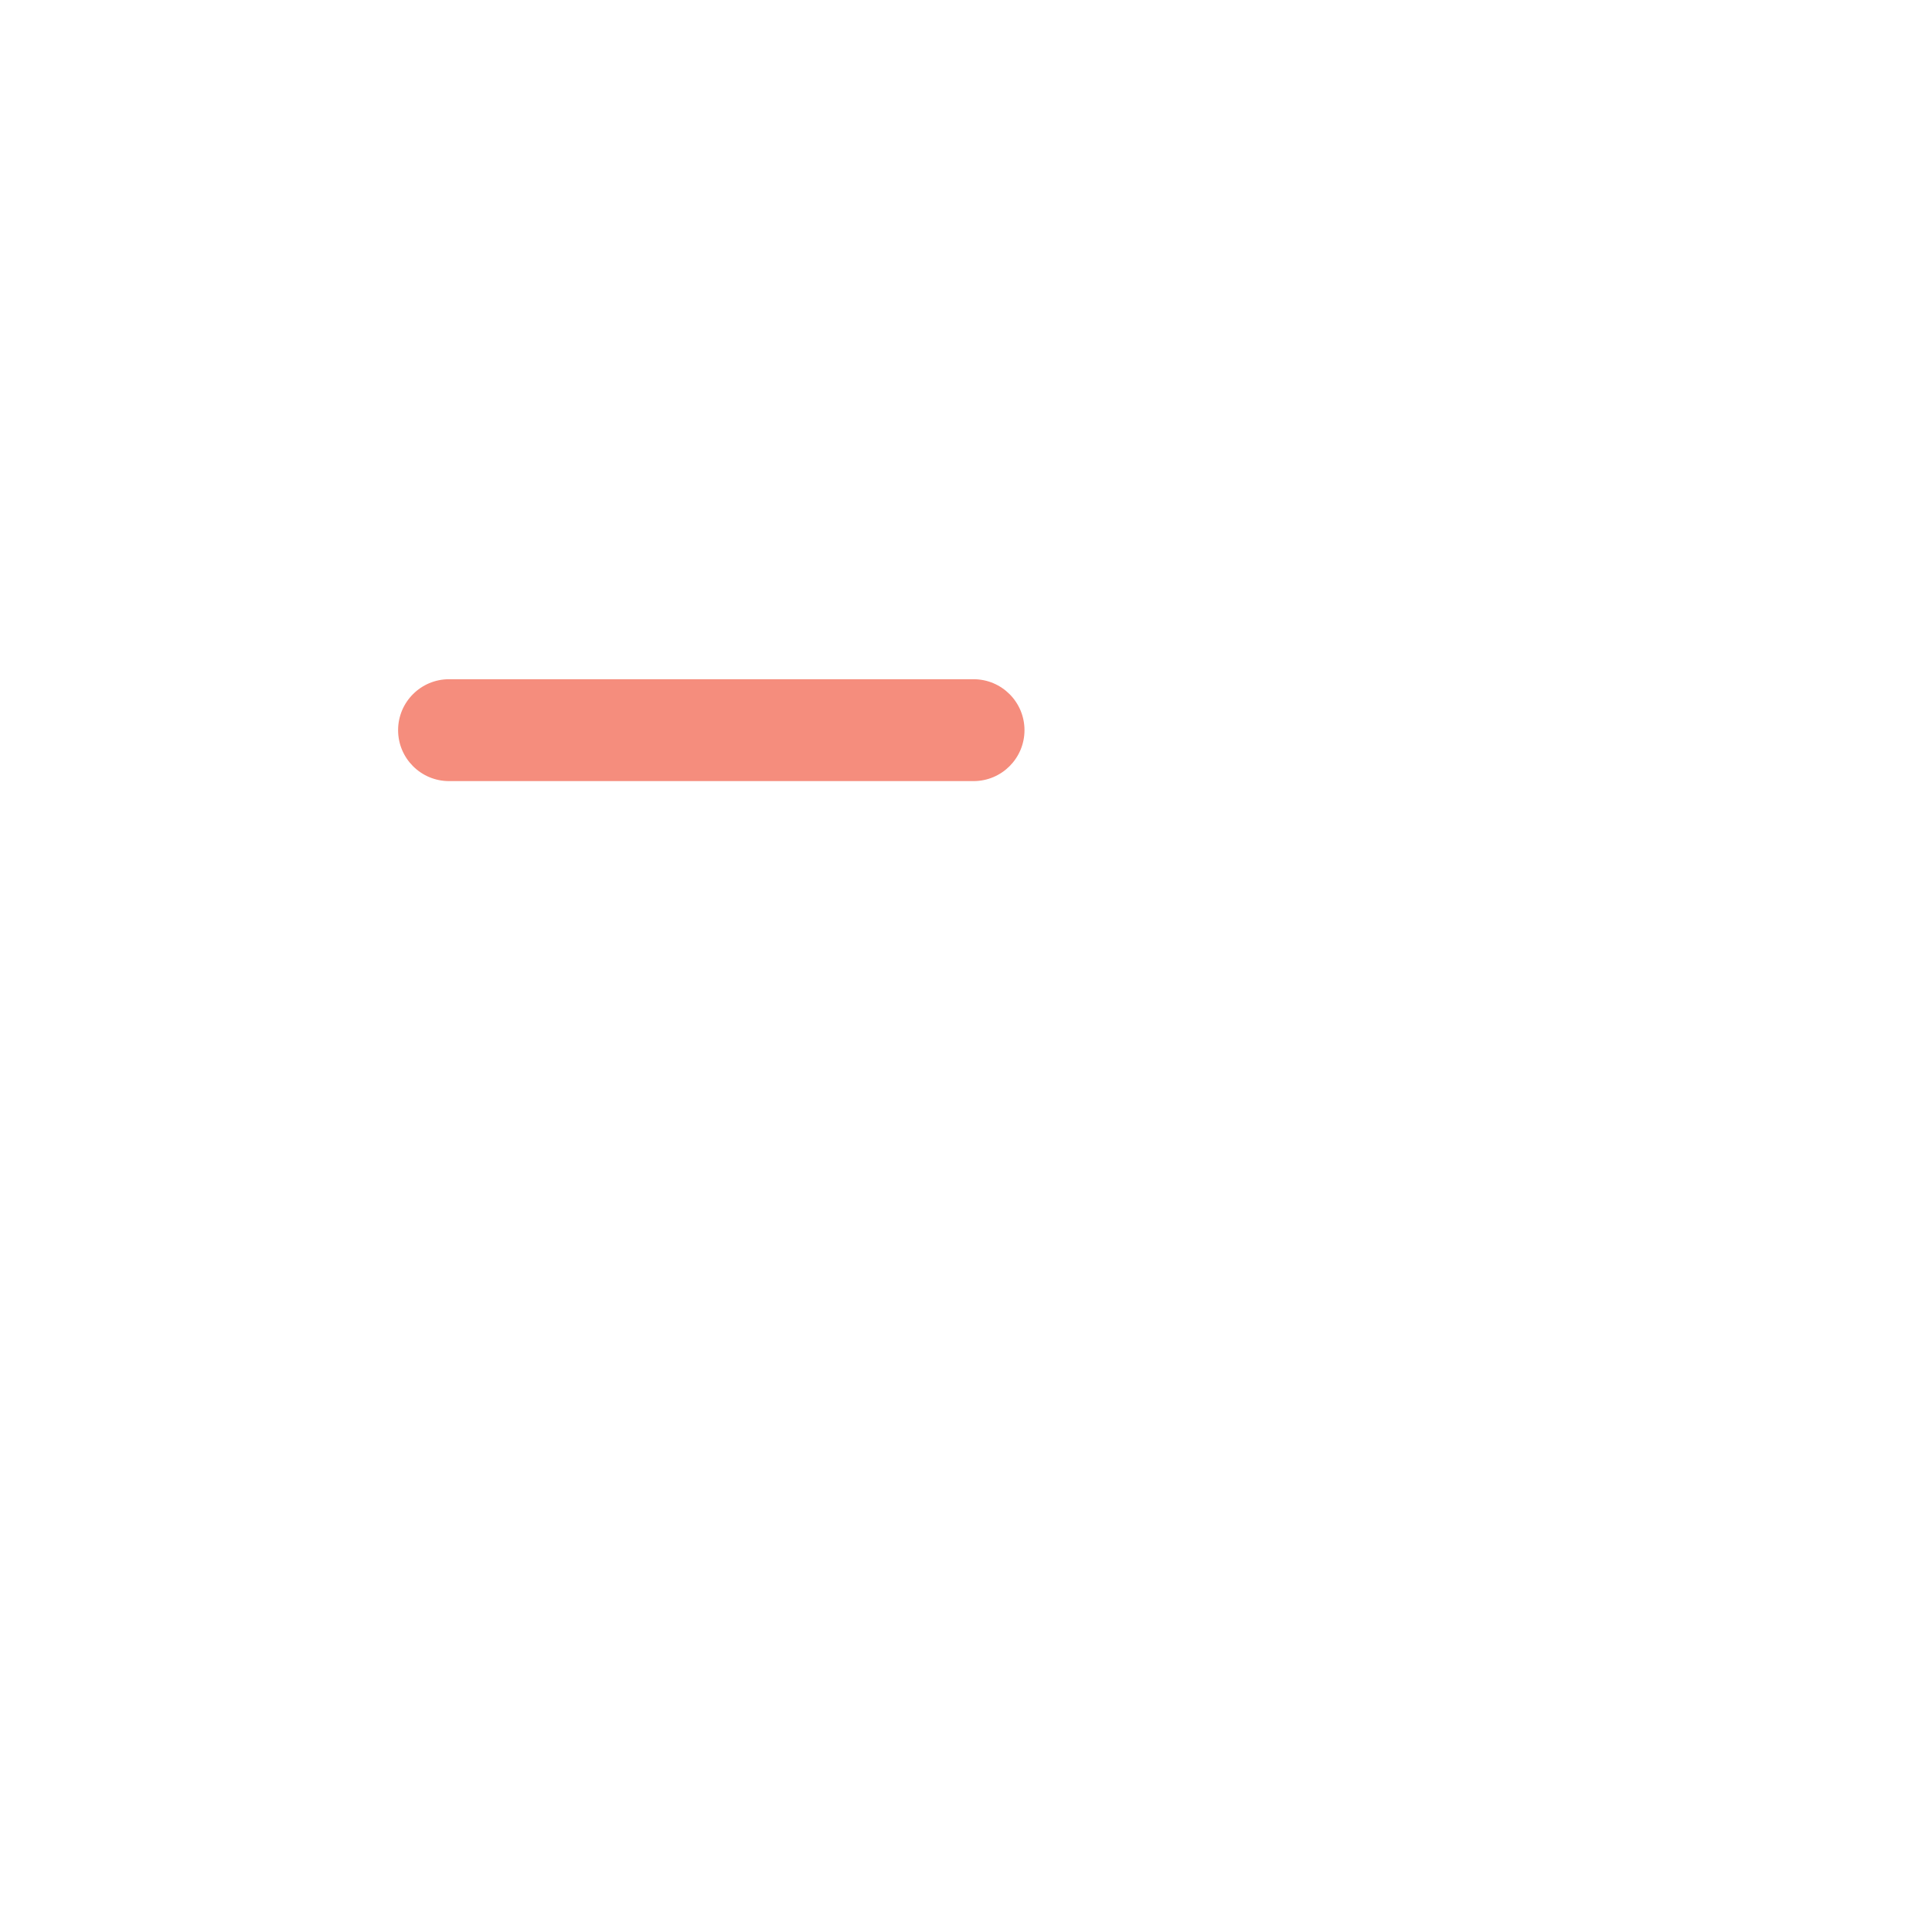
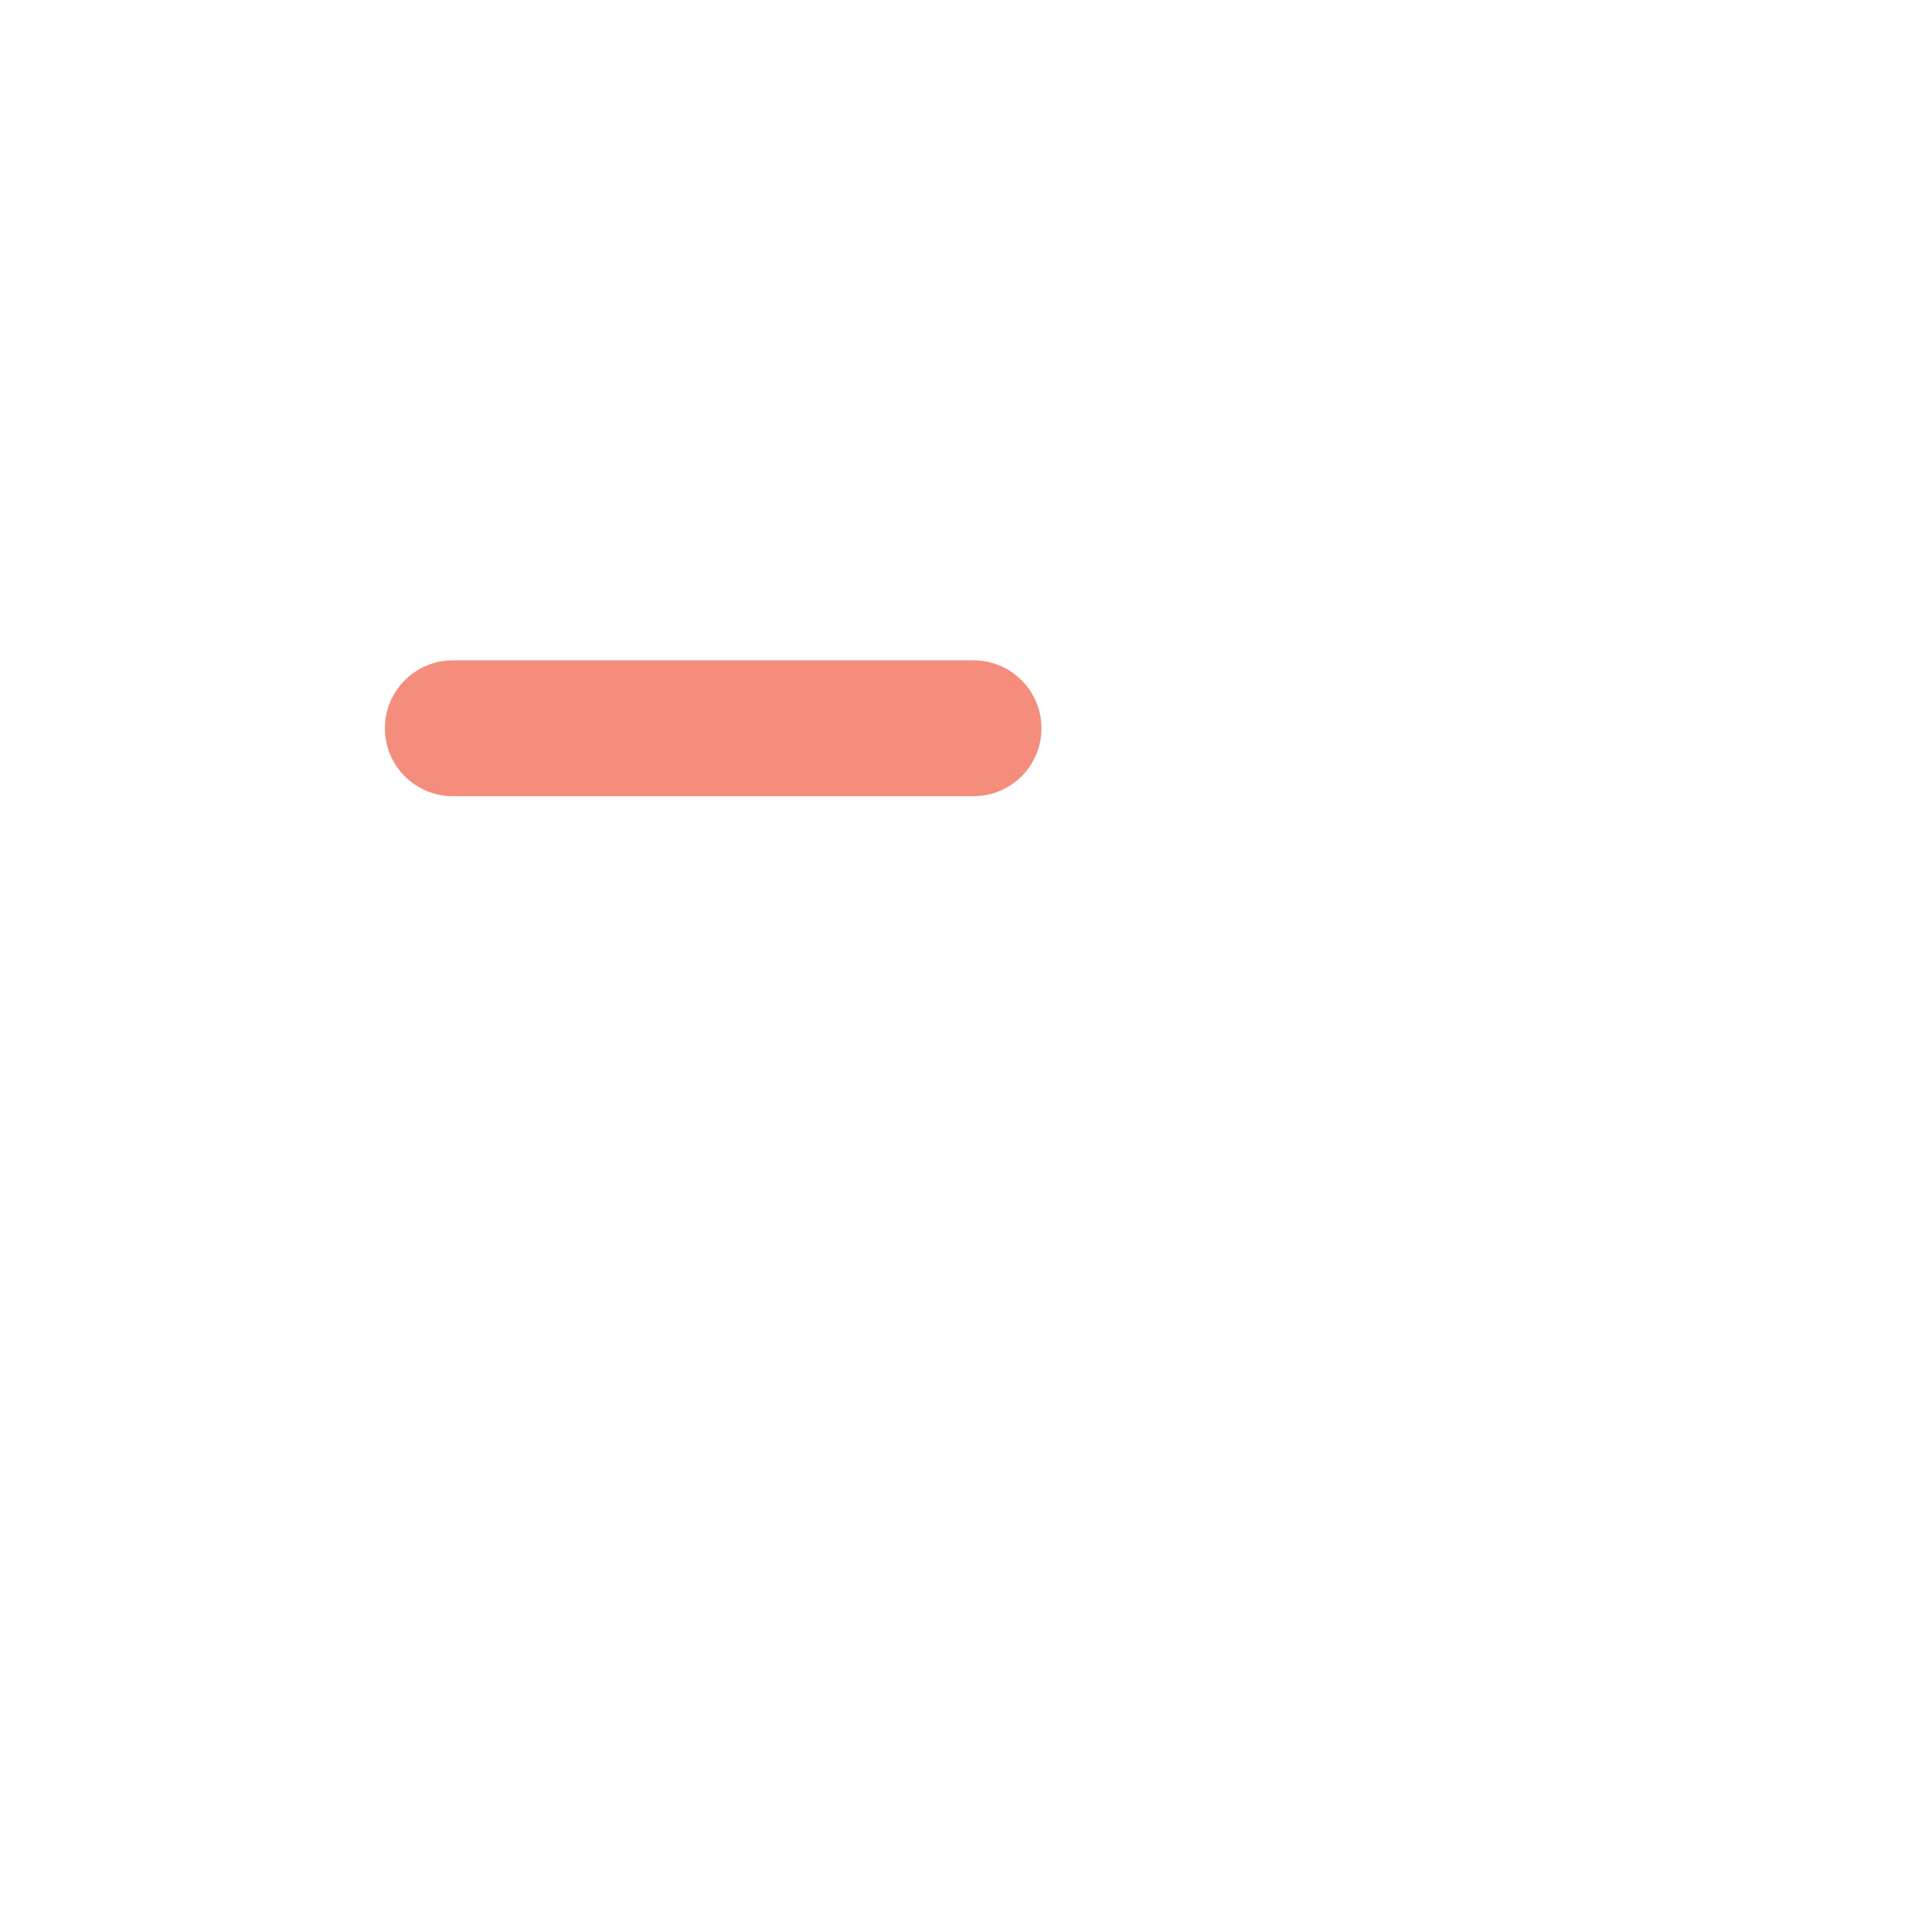
<svg xmlns="http://www.w3.org/2000/svg" width="1024" height="1024" viewBox="0 0 1024 1024">
-   <rect x="211" y="360" width="332" height="54" rx="27" fill="#F58D7D" />
+   <rect x="204" y="350" width="348" height="72" rx="36" fill="#F58D7D" />
</svg>
